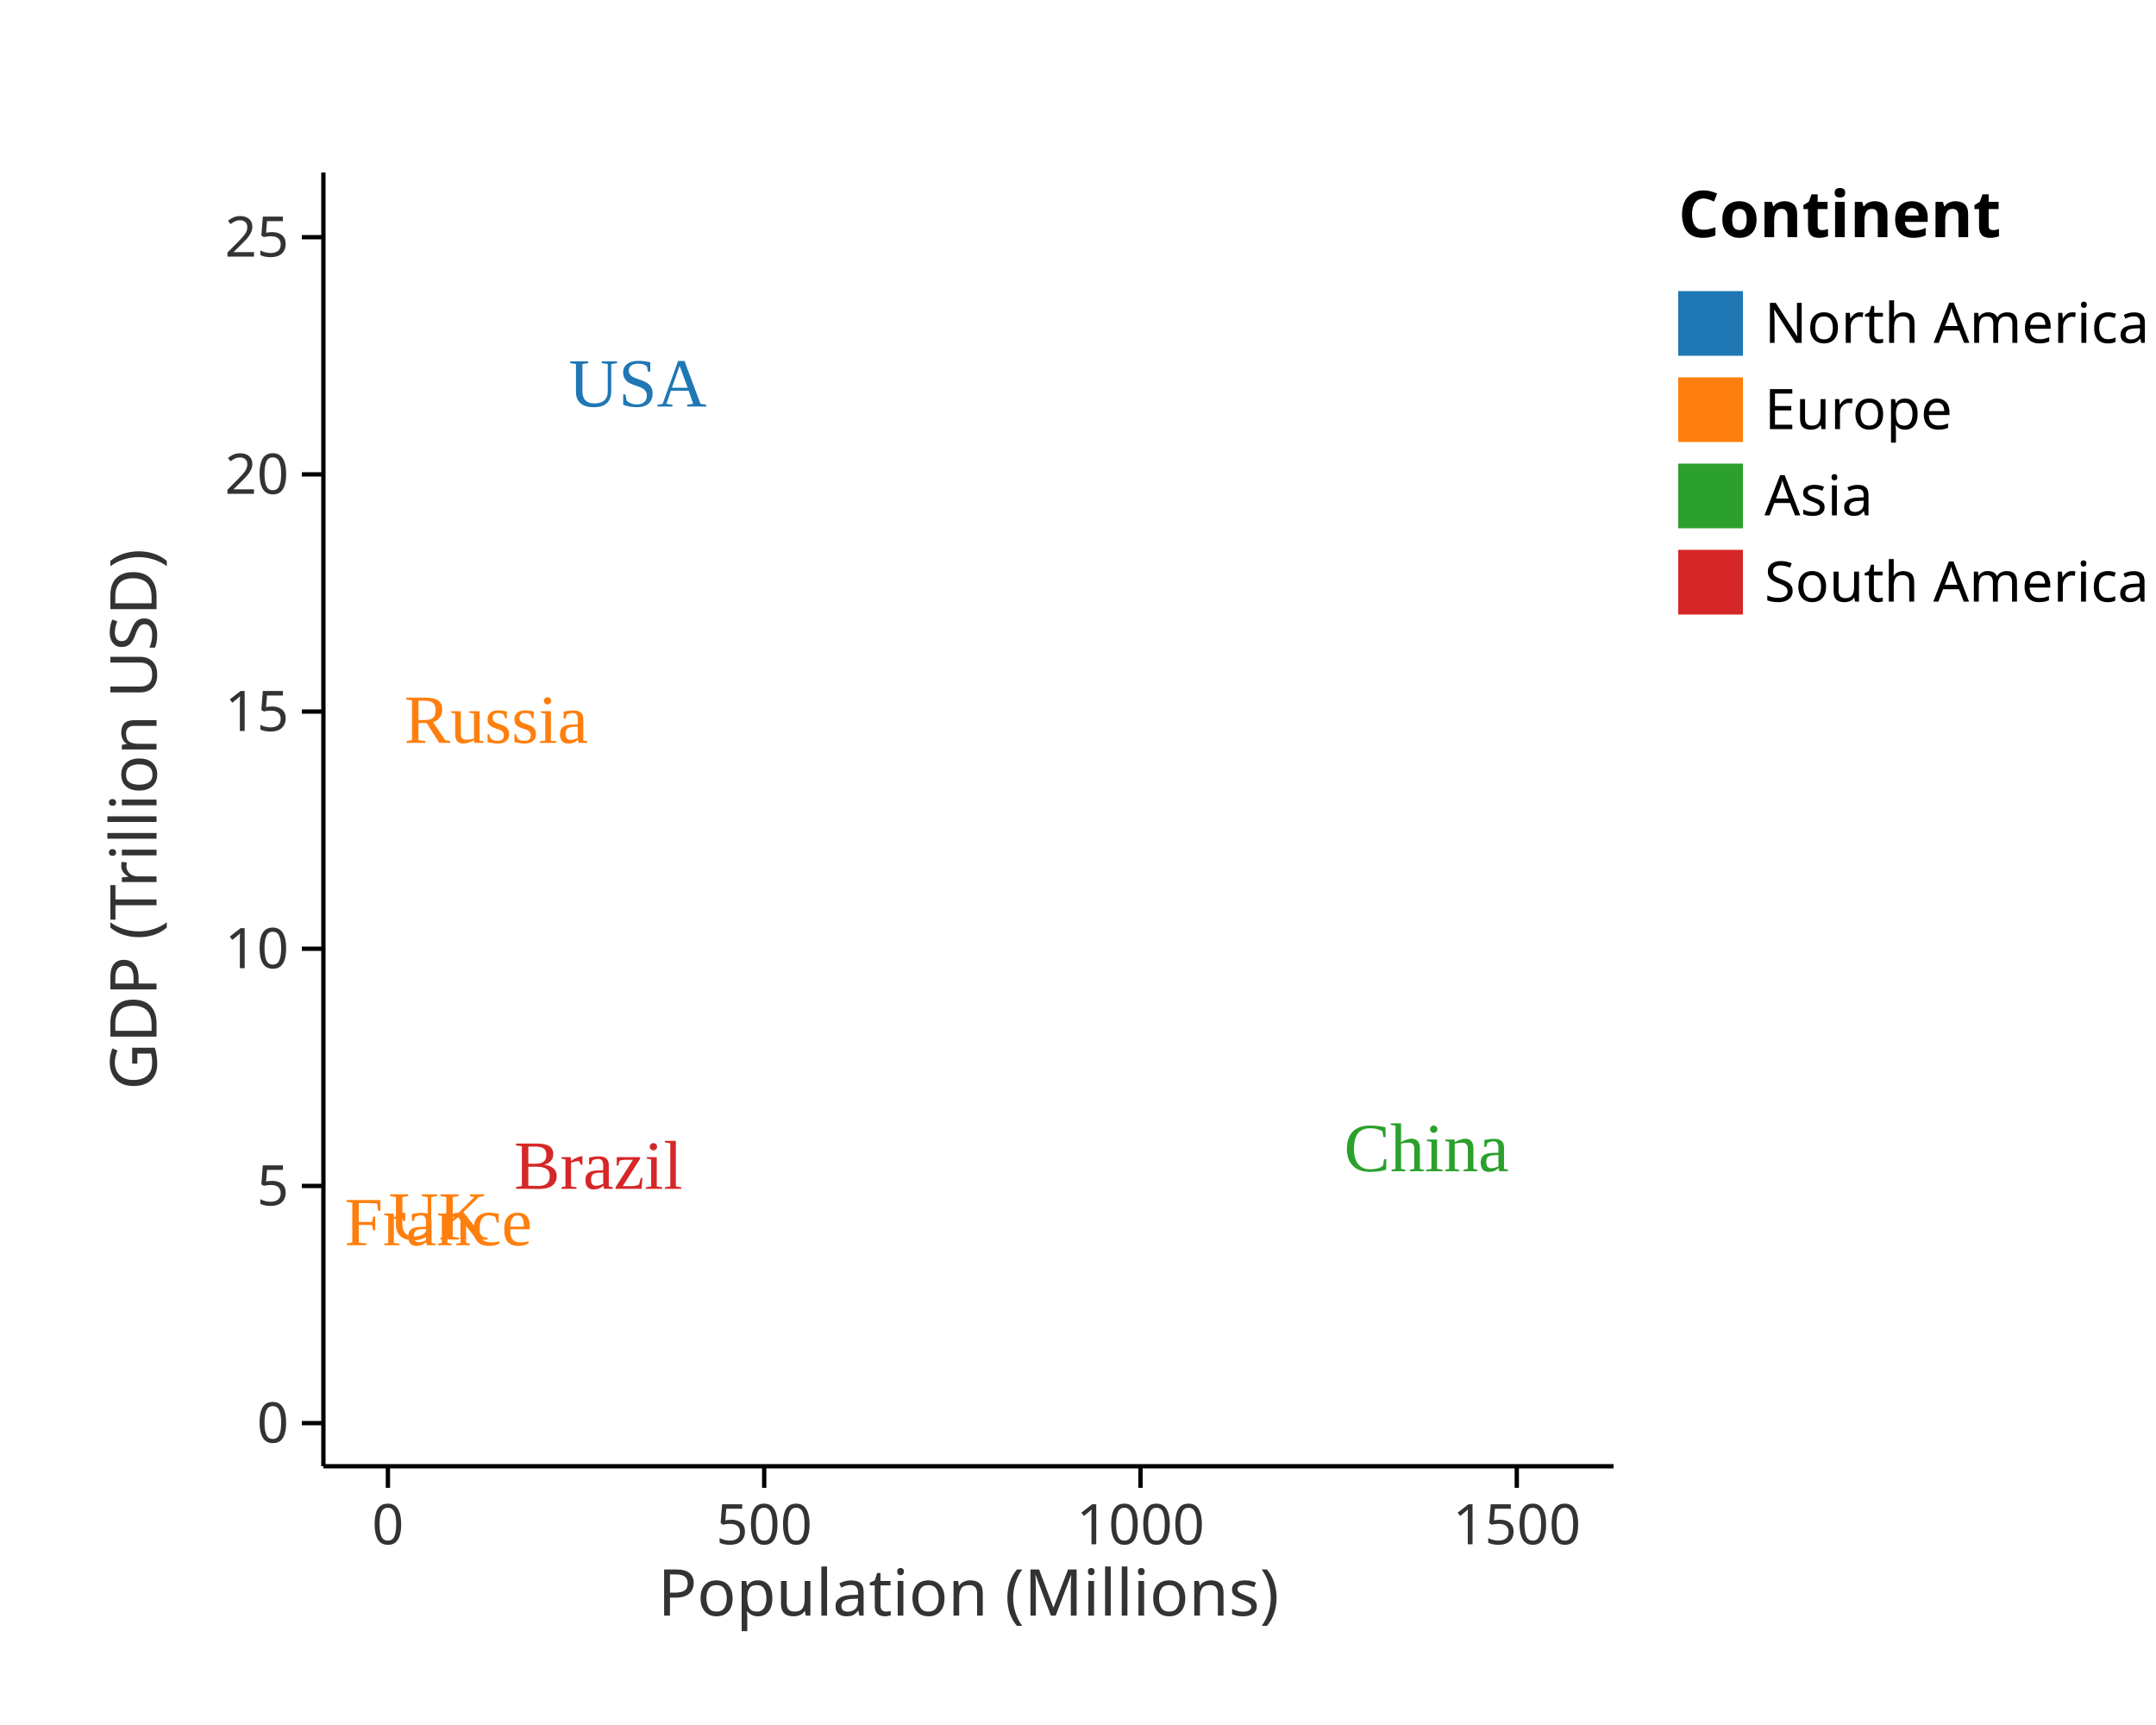
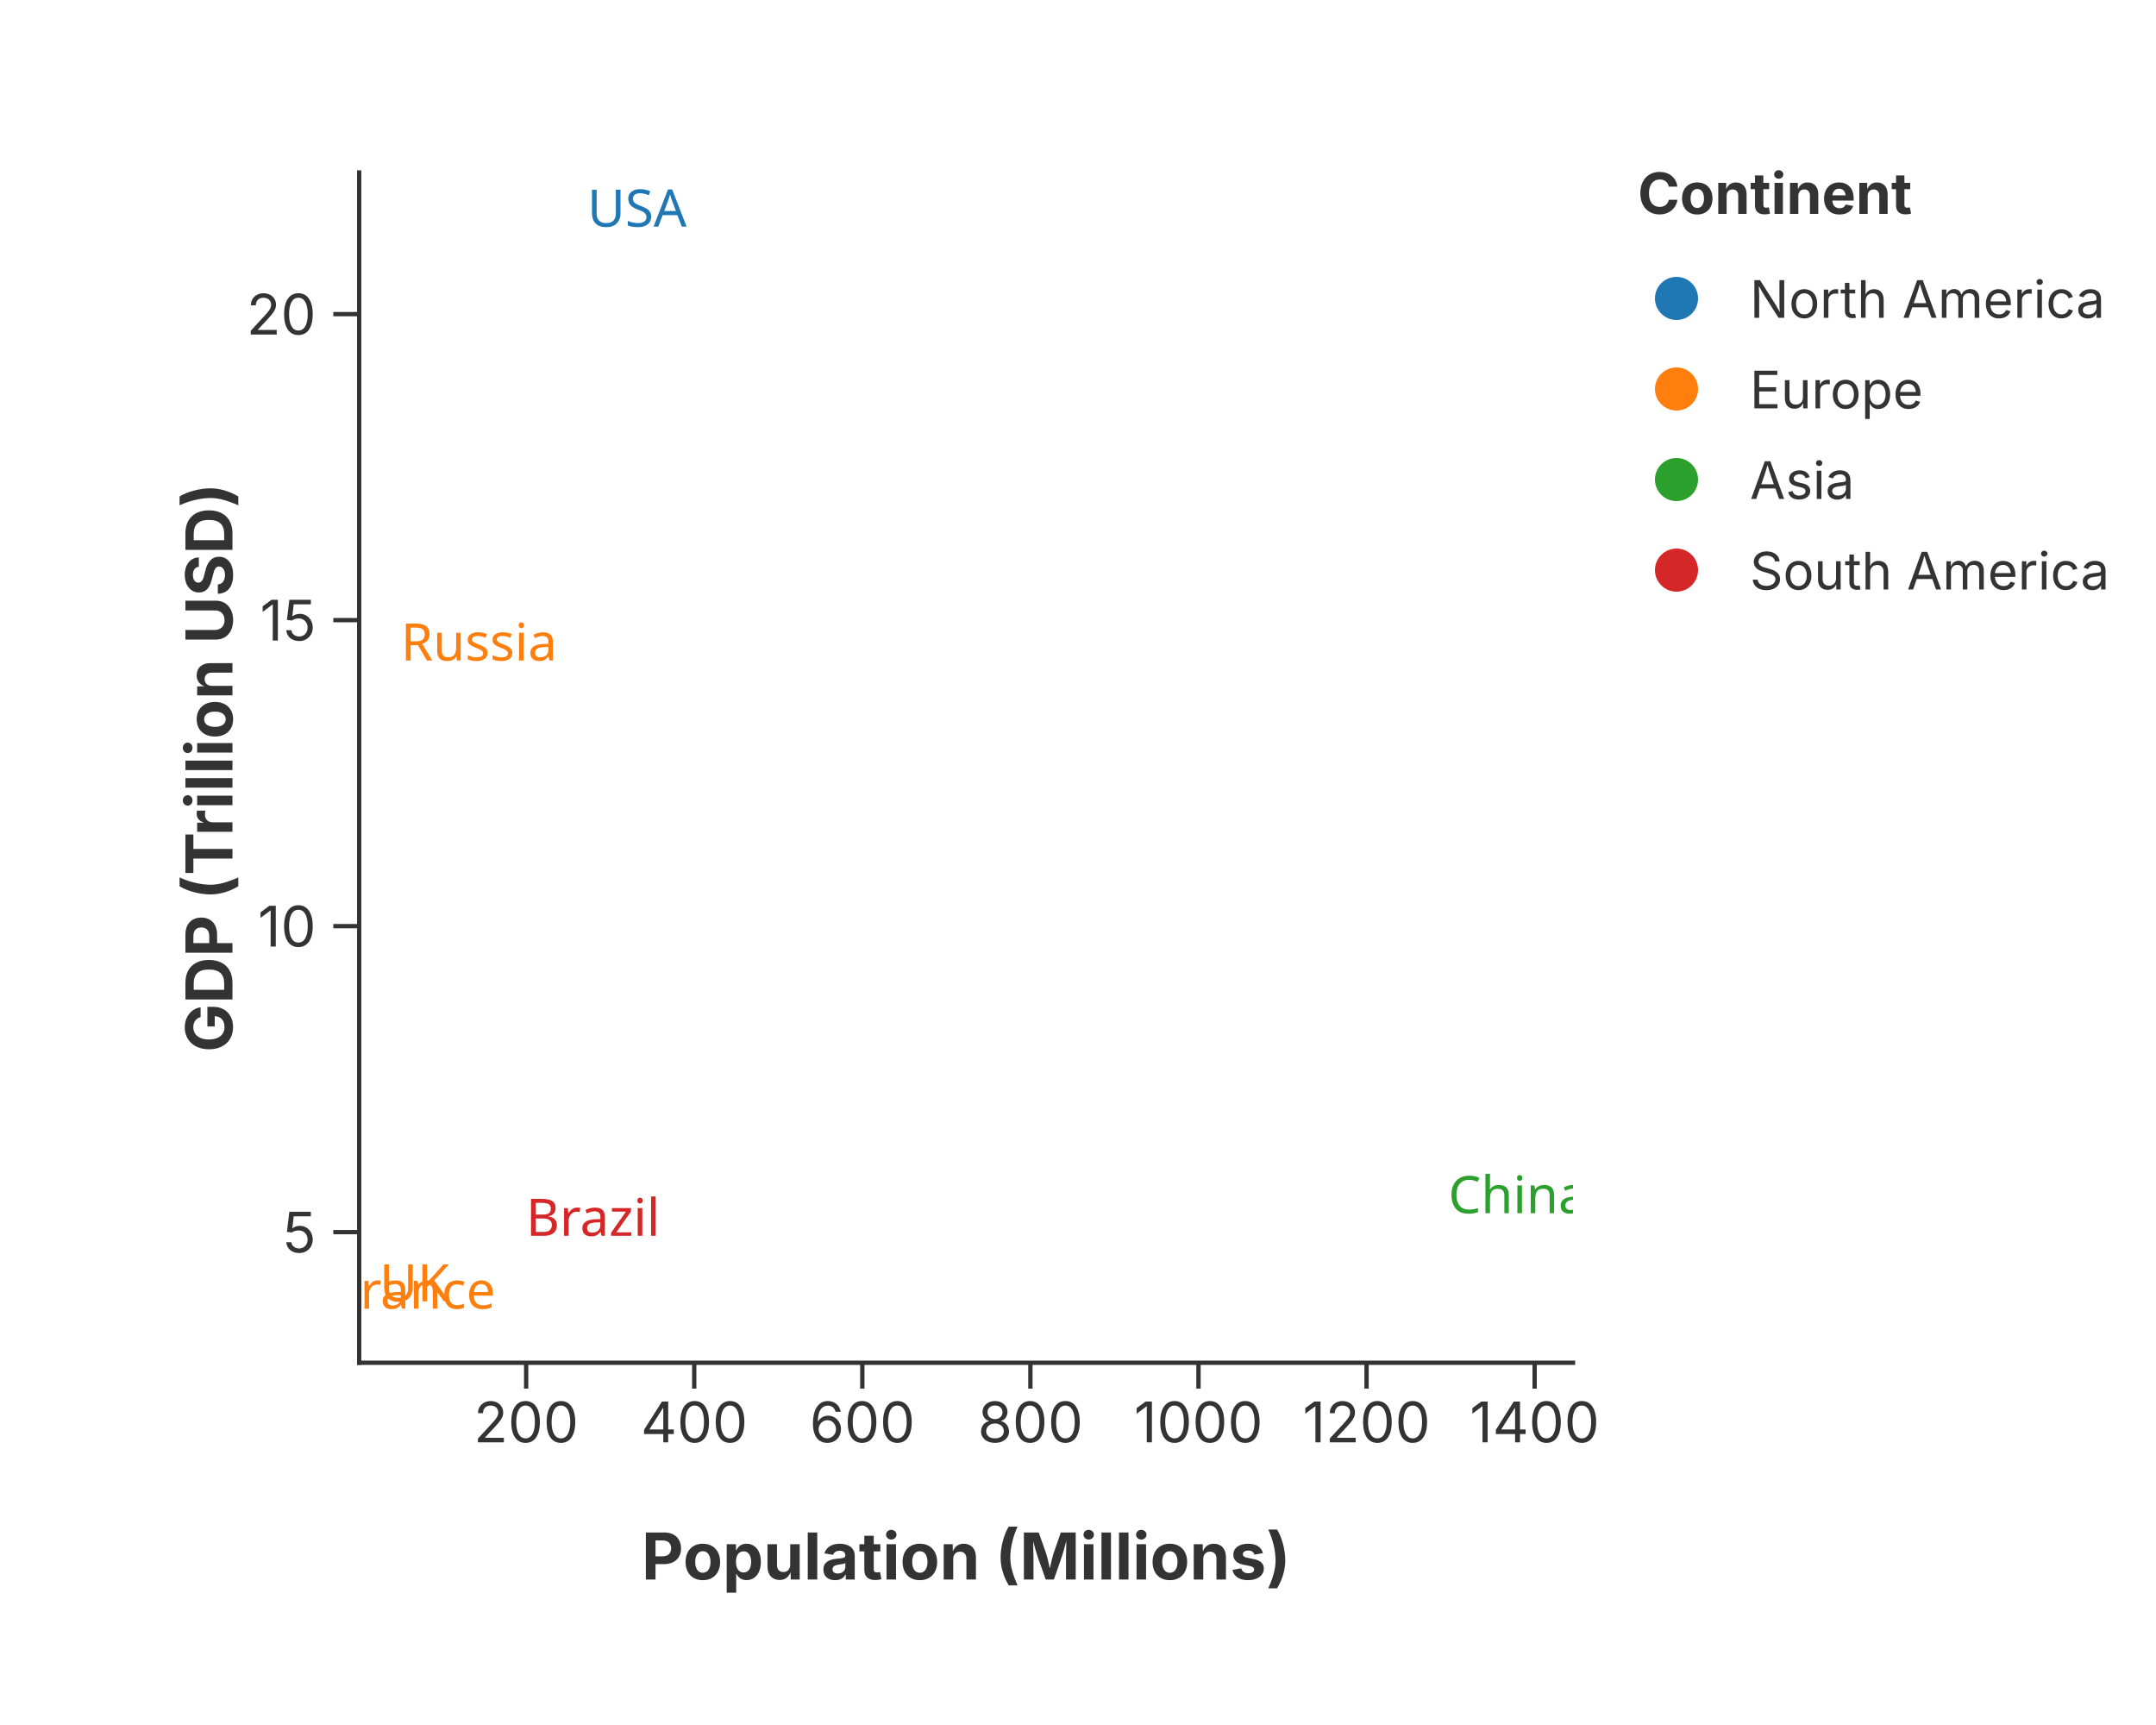
<svg xmlns="http://www.w3.org/2000/svg" width="500" height="400" viewBox="0 0 500 400">
-   <rect width="100%" height="100%" fill="white" />
-   <text x="147.888" y="94.27" font-size="16" fill="#1f77b4" opacity="1" text-anchor="middle" dominant-baseline="auto">USA</text>
-   <text x="115.075" y="172.26" font-size="16" fill="#ff7f0e" opacity="1" text-anchor="middle" dominant-baseline="auto">Russia</text>
-   <text x="330.816" y="271.59" font-size="16" fill="#2ca02c" opacity="1" text-anchor="middle" dominant-baseline="auto">China</text>
-   <text x="138.76" y="275.66" font-size="16" fill="#d62728" opacity="1" text-anchor="middle" dominant-baseline="auto">Brazil</text>
-   <text x="101.689" y="287.43" font-size="16" fill="#ff7f0e" opacity="1" text-anchor="middle" dominant-baseline="auto">UK</text>
-   <text x="101.654" y="288.75" font-size="16" fill="#ff7f0e" opacity="1" text-anchor="middle" dominant-baseline="auto">France</text>
-   <line x1="75" y1="40" x2="75" y2="340" stroke="black" stroke-width="1" />
-   <line x1="70" y1="330" x2="75" y2="330" stroke="black" stroke-width="1" />
-   <text x="67" y="330" font-size="13" font-family="sans-serif" fill="#333" text-anchor="end" dominant-baseline="middle">0</text>
-   <line x1="70" y1="275" x2="75" y2="275" stroke="black" stroke-width="1" />
-   <text x="67" y="275" font-size="13" font-family="sans-serif" fill="#333" text-anchor="end" dominant-baseline="middle">5</text>
-   <line x1="70" y1="220" x2="75" y2="220" stroke="black" stroke-width="1" />
-   <text x="67" y="220" font-size="13" font-family="sans-serif" fill="#333" text-anchor="end" dominant-baseline="middle">10</text>
-   <line x1="70" y1="165" x2="75" y2="165" stroke="black" stroke-width="1" />
-   <text x="67" y="165" font-size="13" font-family="sans-serif" fill="#333" text-anchor="end" dominant-baseline="middle">15</text>
-   <line x1="70" y1="110" x2="75" y2="110" stroke="black" stroke-width="1" />
-   <text x="67" y="110" font-size="13" font-family="sans-serif" fill="#333" text-anchor="end" dominant-baseline="middle">20</text>
-   <line x1="70" y1="55" x2="75" y2="55" stroke="black" stroke-width="1" />
-   <text x="67" y="55" font-size="13" font-family="sans-serif" fill="#333" text-anchor="end" dominant-baseline="middle">25</text>
-   <text x="40.7" y="190" font-size="15" font-family="sans-serif" fill="#333" text-anchor="middle" dominant-baseline="text-after-edge" transform="rotate(-90, 40.7, 190)">GDP (Trillion USD)</text>
-   <line x1="75" y1="340" x2="374.2" y2="340" stroke="black" stroke-width="1" />
-   <line x1="89.96" y1="340" x2="89.96" y2="345" stroke="black" stroke-width="1" />
-   <text x="89.96" y="348" font-size="13" font-family="sans-serif" fill="#333" text-anchor="middle" dominant-baseline="text-before-edge">0</text>
-   <line x1="177.227" y1="340" x2="177.227" y2="345" stroke="black" stroke-width="1" />
-   <text x="177.227" y="348" font-size="13" font-family="sans-serif" fill="#333" text-anchor="middle" dominant-baseline="text-before-edge">500</text>
-   <line x1="264.493" y1="340" x2="264.493" y2="345" stroke="black" stroke-width="1" />
-   <text x="264.493" y="348" font-size="13" font-family="sans-serif" fill="#333" text-anchor="middle" dominant-baseline="text-before-edge">1000</text>
-   <line x1="351.76" y1="340" x2="351.76" y2="345" stroke="black" stroke-width="1" />
-   <text x="351.76" y="348" font-size="13" font-family="sans-serif" fill="#333" text-anchor="middle" dominant-baseline="text-before-edge">1500</text>
-   <text x="224.6" y="363" font-size="15" font-family="sans-serif" fill="#333" text-anchor="middle" dominant-baseline="text-before-edge">Population (Millions)</text>
-   <text x="389.2" y="55" font-size="15" font-family="sans-serif" text-anchor="start" font-weight="bold">Continent</text>
-   <rect x="389.2" y="67.5" width="15" height="15" fill="#1f77b4" stroke="black" stroke-width="0.0" fill-opacity="1" />
-   <text x="409.2" y="75" font-size="13" font-family="sans-serif" dominant-baseline="middle">North America</text>
-   <rect x="389.2" y="87.5" width="15" height="15" fill="#ff7f0e" stroke="black" stroke-width="0.0" fill-opacity="1" />
-   <text x="409.2" y="95" font-size="13" font-family="sans-serif" dominant-baseline="middle">Europe</text>
-   <rect x="389.2" y="107.5" width="15" height="15" fill="#2ca02c" stroke="black" stroke-width="0.0" fill-opacity="1" />
-   <text x="409.2" y="115" font-size="13" font-family="sans-serif" dominant-baseline="middle">Asia</text>
-   <rect x="389.2" y="127.5" width="15" height="15" fill="#d62728" stroke="black" stroke-width="0.0" fill-opacity="1" />
-   <text x="409.2" y="135" font-size="13" font-family="sans-serif" dominant-baseline="middle">South America</text>
+   <rect width="100%" height="100%" fill="rgba(255,255,255,1.000)" />
+   <line x1="83.30" y1="316.00" x2="364.80" y2="316.00" stroke="rgba(51,51,51,1.000)" stroke-width="1" stroke-linecap="square" />
+   <line x1="122.02" y1="316.00" x2="122.02" y2="322.00" stroke="rgba(51,51,51,1.000)" stroke-width="1.0" />
+   <text x="122.02" y="325.00" font-size="13" font-family="Inter, -apple-system, BlinkMacSystemFont, 'Segoe UI', Roboto, Helvetica, Arial, 'PingFang SC', 'Microsoft YaHei', Ubuntu, Cantarell, 'Noto Sans', sans-serif" fill="rgba(51,51,51,1.000)" text-anchor="middle" dominant-baseline="hanging">200</text>
+   <line x1="161.00" y1="316.00" x2="161.00" y2="322.00" stroke="rgba(51,51,51,1.000)" stroke-width="1.0" />
+   <text x="161.00" y="325.00" font-size="13" font-family="Inter, -apple-system, BlinkMacSystemFont, 'Segoe UI', Roboto, Helvetica, Arial, 'PingFang SC', 'Microsoft YaHei', Ubuntu, Cantarell, 'Noto Sans', sans-serif" fill="rgba(51,51,51,1.000)" text-anchor="middle" dominant-baseline="hanging">400</text>
+   <line x1="199.98" y1="316.00" x2="199.98" y2="322.00" stroke="rgba(51,51,51,1.000)" stroke-width="1.0" />
+   <text x="199.98" y="325.00" font-size="13" font-family="Inter, -apple-system, BlinkMacSystemFont, 'Segoe UI', Roboto, Helvetica, Arial, 'PingFang SC', 'Microsoft YaHei', Ubuntu, Cantarell, 'Noto Sans', sans-serif" fill="rgba(51,51,51,1.000)" text-anchor="middle" dominant-baseline="hanging">600</text>
+   <line x1="238.96" y1="316.00" x2="238.96" y2="322.00" stroke="rgba(51,51,51,1.000)" stroke-width="1.0" />
+   <text x="238.96" y="325.00" font-size="13" font-family="Inter, -apple-system, BlinkMacSystemFont, 'Segoe UI', Roboto, Helvetica, Arial, 'PingFang SC', 'Microsoft YaHei', Ubuntu, Cantarell, 'Noto Sans', sans-serif" fill="rgba(51,51,51,1.000)" text-anchor="middle" dominant-baseline="hanging">800</text>
+   <line x1="277.94" y1="316.00" x2="277.94" y2="322.00" stroke="rgba(51,51,51,1.000)" stroke-width="1.0" />
+   <text x="277.94" y="325.00" font-size="13" font-family="Inter, -apple-system, BlinkMacSystemFont, 'Segoe UI', Roboto, Helvetica, Arial, 'PingFang SC', 'Microsoft YaHei', Ubuntu, Cantarell, 'Noto Sans', sans-serif" fill="rgba(51,51,51,1.000)" text-anchor="middle" dominant-baseline="hanging">1000</text>
+   <line x1="316.92" y1="316.00" x2="316.92" y2="322.00" stroke="rgba(51,51,51,1.000)" stroke-width="1.0" />
+   <text x="316.92" y="325.00" font-size="13" font-family="Inter, -apple-system, BlinkMacSystemFont, 'Segoe UI', Roboto, Helvetica, Arial, 'PingFang SC', 'Microsoft YaHei', Ubuntu, Cantarell, 'Noto Sans', sans-serif" fill="rgba(51,51,51,1.000)" text-anchor="middle" dominant-baseline="hanging">1200</text>
+   <line x1="355.90" y1="316.00" x2="355.90" y2="322.00" stroke="rgba(51,51,51,1.000)" stroke-width="1.0" />
+   <text x="355.90" y="325.00" font-size="13" font-family="Inter, -apple-system, BlinkMacSystemFont, 'Segoe UI', Roboto, Helvetica, Arial, 'PingFang SC', 'Microsoft YaHei', Ubuntu, Cantarell, 'Noto Sans', sans-serif" fill="rgba(51,51,51,1.000)" text-anchor="middle" dominant-baseline="hanging">1400</text>
+   <text x="224.05" y="355.35" text-anchor="middle" font-size="15" font-family="Inter, -apple-system, BlinkMacSystemFont, 'Segoe UI', Roboto, Helvetica, Arial, 'PingFang SC', 'Microsoft YaHei', Ubuntu, Cantarell, 'Noto Sans', sans-serif" fill="rgba(51,51,51,1.000)" font-weight="bold" dominant-baseline="hanging">Population (Millions)</text>
+   <line x1="83.30" y1="40.00" x2="83.30" y2="316.00" stroke="rgba(51,51,51,1.000)" stroke-width="1" stroke-linecap="square" />
+   <line x1="83.30" y1="285.71" x2="77.30" y2="285.71" stroke="rgba(51,51,51,1.000)" stroke-width="1.0" />
+   <text x="73.30" y="285.71" font-size="13" font-family="Inter, -apple-system, BlinkMacSystemFont, 'Segoe UI', Roboto, Helvetica, Arial, 'PingFang SC', 'Microsoft YaHei', Ubuntu, Cantarell, 'Noto Sans', sans-serif" fill="rgba(51,51,51,1.000)" text-anchor="end" dominant-baseline="central">5</text>
+   <line x1="83.30" y1="214.76" x2="77.30" y2="214.76" stroke="rgba(51,51,51,1.000)" stroke-width="1.0" />
+   <text x="73.30" y="214.76" font-size="13" font-family="Inter, -apple-system, BlinkMacSystemFont, 'Segoe UI', Roboto, Helvetica, Arial, 'PingFang SC', 'Microsoft YaHei', Ubuntu, Cantarell, 'Noto Sans', sans-serif" fill="rgba(51,51,51,1.000)" text-anchor="end" dominant-baseline="central">10</text>
+   <line x1="83.30" y1="143.80" x2="77.30" y2="143.80" stroke="rgba(51,51,51,1.000)" stroke-width="1.0" />
+   <text x="73.30" y="143.80" font-size="13" font-family="Inter, -apple-system, BlinkMacSystemFont, 'Segoe UI', Roboto, Helvetica, Arial, 'PingFang SC', 'Microsoft YaHei', Ubuntu, Cantarell, 'Noto Sans', sans-serif" fill="rgba(51,51,51,1.000)" text-anchor="end" dominant-baseline="central">15</text>
+   <line x1="83.30" y1="72.84" x2="77.30" y2="72.84" stroke="rgba(51,51,51,1.000)" stroke-width="1.0" />
+   <text x="73.30" y="72.84" font-size="13" font-family="Inter, -apple-system, BlinkMacSystemFont, 'Segoe UI', Roboto, Helvetica, Arial, 'PingFang SC', 'Microsoft YaHei', Ubuntu, Cantarell, 'Noto Sans', sans-serif" fill="rgba(51,51,51,1.000)" text-anchor="end" dominant-baseline="central">20</text>
+   <text x="48.30" y="178.00" text-anchor="middle" font-size="15" font-family="Inter, -apple-system, BlinkMacSystemFont, 'Segoe UI', Roboto, Helvetica, Arial, 'PingFang SC', 'Microsoft YaHei', Ubuntu, Cantarell, 'Noto Sans', sans-serif" fill="rgba(51,51,51,1.000)" font-weight="bold" transform="rotate(-90, 48.30, 178.00)" dominant-baseline="middle">GDP (Trillion USD)</text>
+   <defs>
+     <clipPath id="plot-clip-area">
+       <rect x="83.300" y="40.000" width="281.500" height="276.000" />
+     </clipPath>
+   </defs>
+   <text x="147.726" y="52.545" font-size="12.0" font-family="sans-serif" fill="rgba(31,119,180,1.000)" fill-opacity="1.000" text-anchor="middle" font-weight="normal" clip-path="url(#plot-clip-area)">USA</text>
+   <text x="111.084" y="153.165" font-size="12.0" font-family="sans-serif" fill="rgba(255,127,14,1.000)" fill-opacity="1.000" text-anchor="middle" font-weight="normal" clip-path="url(#plot-clip-area)">Russia</text>
+   <text x="352.005" y="281.316" font-size="12.0" font-family="sans-serif" fill="rgba(44,160,44,1.000)" fill-opacity="1.000" text-anchor="middle" font-weight="normal" clip-path="url(#plot-clip-area)">China</text>
+   <text x="137.532" y="286.566" font-size="12.0" font-family="sans-serif" fill="rgba(214,39,40,1.000)" fill-opacity="1.000" text-anchor="middle" font-weight="normal" clip-path="url(#plot-clip-area)">Brazil</text>
+   <text x="96.134" y="301.752" font-size="12.0" font-family="sans-serif" fill="rgba(255,127,14,1.000)" fill-opacity="1.000" text-anchor="middle" font-weight="normal" clip-path="url(#plot-clip-area)">UK</text>
+   <text x="96.095" y="303.455" font-size="12.0" font-family="sans-serif" fill="rgba(255,127,14,1.000)" fill-opacity="1.000" text-anchor="middle" font-weight="normal" clip-path="url(#plot-clip-area)">France</text>
+   <text x="379.800" y="49.600" font-size="13.2" font-family="Inter, -apple-system, BlinkMacSystemFont, 'Segoe UI', Roboto, Helvetica, Arial, 'PingFang SC', 'Microsoft YaHei', Ubuntu, Cantarell, 'Noto Sans', sans-serif" fill="rgba(51,51,51,1.000)" fill-opacity="1.000" text-anchor="start" font-weight="bold">Continent</text>
+   <circle cx="388.800" cy="69.200" r="5.000" fill="rgba(31,119,180,1.000)" stroke="none" stroke-width="0.000" fill-opacity="1.000" stroke-opacity="1.000" />
+   <text x="405.800" y="73.700" font-size="12.0" font-family="Inter, -apple-system, BlinkMacSystemFont, 'Segoe UI', Roboto, Helvetica, Arial, 'PingFang SC', 'Microsoft YaHei', Ubuntu, Cantarell, 'Noto Sans', sans-serif" fill="rgba(51,51,51,1.000)" fill-opacity="1.000" text-anchor="start" font-weight="normal">North America</text>
+   <circle cx="388.800" cy="90.200" r="5.000" fill="rgba(255,127,14,1.000)" stroke="none" stroke-width="0.000" fill-opacity="1.000" stroke-opacity="1.000" />
+   <text x="405.800" y="94.700" font-size="12.0" font-family="Inter, -apple-system, BlinkMacSystemFont, 'Segoe UI', Roboto, Helvetica, Arial, 'PingFang SC', 'Microsoft YaHei', Ubuntu, Cantarell, 'Noto Sans', sans-serif" fill="rgba(51,51,51,1.000)" fill-opacity="1.000" text-anchor="start" font-weight="normal">Europe</text>
+   <circle cx="388.800" cy="111.200" r="5.000" fill="rgba(44,160,44,1.000)" stroke="none" stroke-width="0.000" fill-opacity="1.000" stroke-opacity="1.000" />
+   <text x="405.800" y="115.700" font-size="12.0" font-family="Inter, -apple-system, BlinkMacSystemFont, 'Segoe UI', Roboto, Helvetica, Arial, 'PingFang SC', 'Microsoft YaHei', Ubuntu, Cantarell, 'Noto Sans', sans-serif" fill="rgba(51,51,51,1.000)" fill-opacity="1.000" text-anchor="start" font-weight="normal">Asia</text>
+   <circle cx="388.800" cy="132.200" r="5.000" fill="rgba(214,39,40,1.000)" stroke="none" stroke-width="0.000" fill-opacity="1.000" stroke-opacity="1.000" />
+   <text x="405.800" y="136.700" font-size="12.0" font-family="Inter, -apple-system, BlinkMacSystemFont, 'Segoe UI', Roboto, Helvetica, Arial, 'PingFang SC', 'Microsoft YaHei', Ubuntu, Cantarell, 'Noto Sans', sans-serif" fill="rgba(51,51,51,1.000)" fill-opacity="1.000" text-anchor="start" font-weight="normal">South America</text>
</svg>
